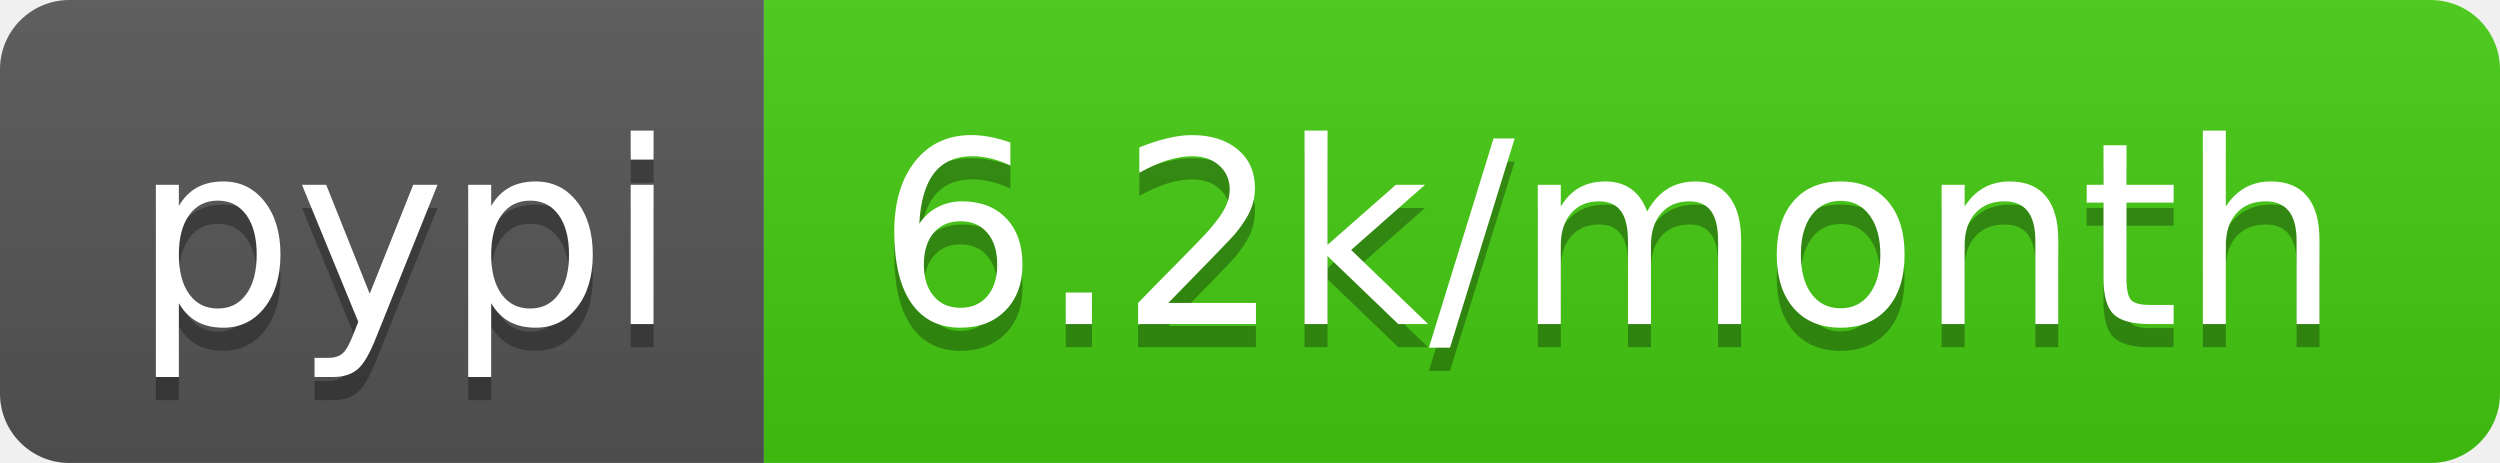
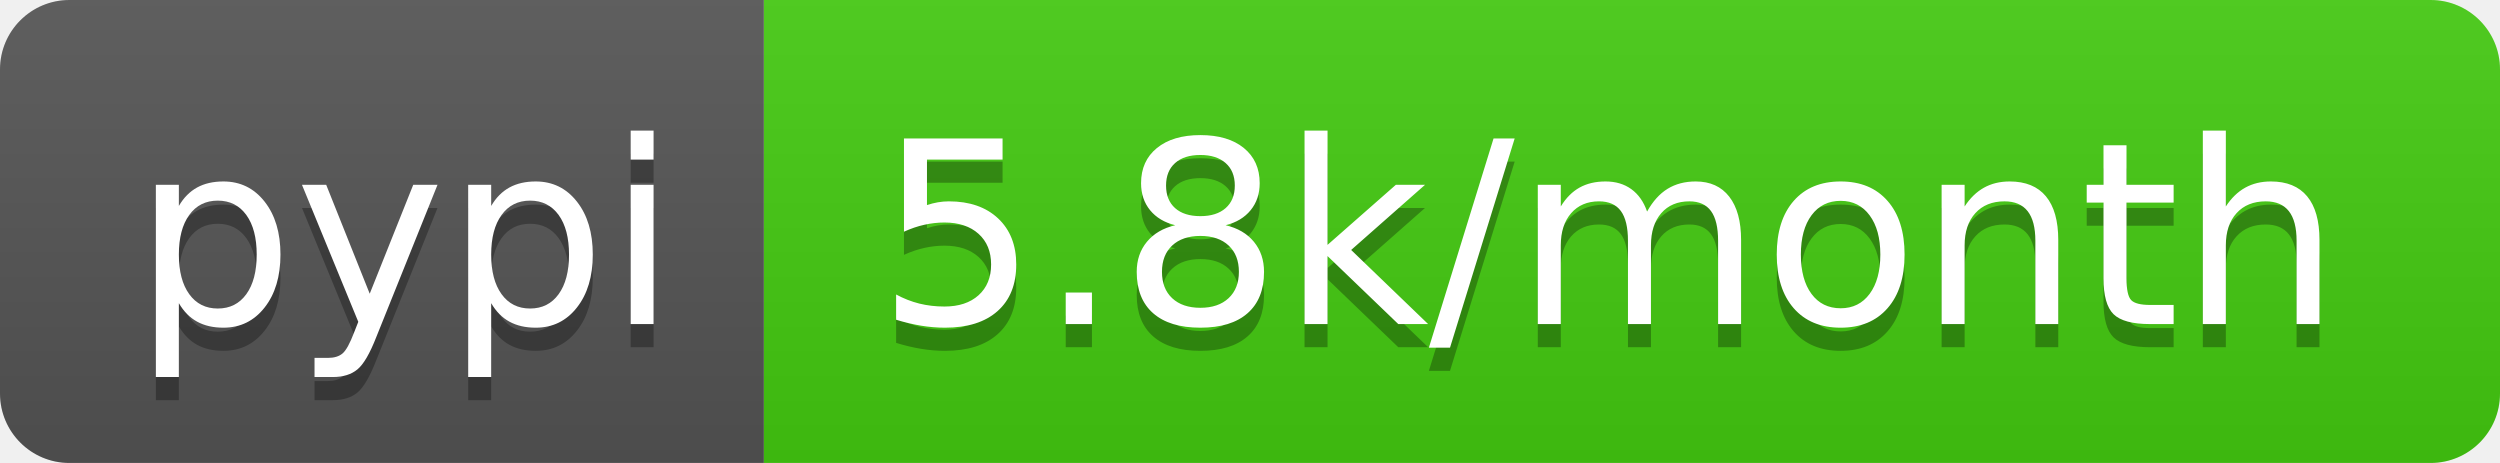
- <svg xmlns="http://www.w3.org/2000/svg" width="108" height="20" role="img" aria-label="pypi: 6.2k/month">
+ <svg xmlns="http://www.w3.org/2000/svg" width="108" height="20" role="img" aria-label="pypi: 5.8k/month">
  <linearGradient id="s" x2="0" y2="100%">
    <stop offset="0" stop-color="#bbb" stop-opacity=".1" />
    <stop offset="1" stop-opacity=".1" />
  </linearGradient>
  <clipPath id="r">
    <rect width="108" height="20" rx="3" fill="#fff" />
  </clipPath>
  <g clip-path="url(#r)">
    <rect width="33" height="20" fill="#555" />
    <rect x="33" width="75" height="20" fill="#4c1" />
    <rect width="108" height="20" fill="url(#s)" />
  </g>
  <g fill="#fff" text-anchor="middle" font-family="Verdana,Geneva,DejaVu Sans,sans-serif" text-rendering="geometricPrecision" font-size="110">
    <text aria-hidden="true" x="175" y="150" fill="#010101" fill-opacity=".3" transform="scale(.1)" textLength="230">pypi</text>
    <text x="175" y="140" transform="scale(.1)" fill="#fff" textLength="230">pypi</text>
-     <text aria-hidden="true" x="695" y="150" fill="#010101" fill-opacity=".3" transform="scale(.1)" textLength="650">6.2k/month</text>
-     <text x="695" y="140" transform="scale(.1)" fill="#fff" textLength="650">6.2k/month</text>
+     <text aria-hidden="true" x="695" y="150" fill="#010101" fill-opacity=".3" transform="scale(.1)" textLength="650">5.8k/month</text>
+     <text x="695" y="140" transform="scale(.1)" fill="#fff" textLength="650">5.8k/month</text>
  </g>
</svg>
